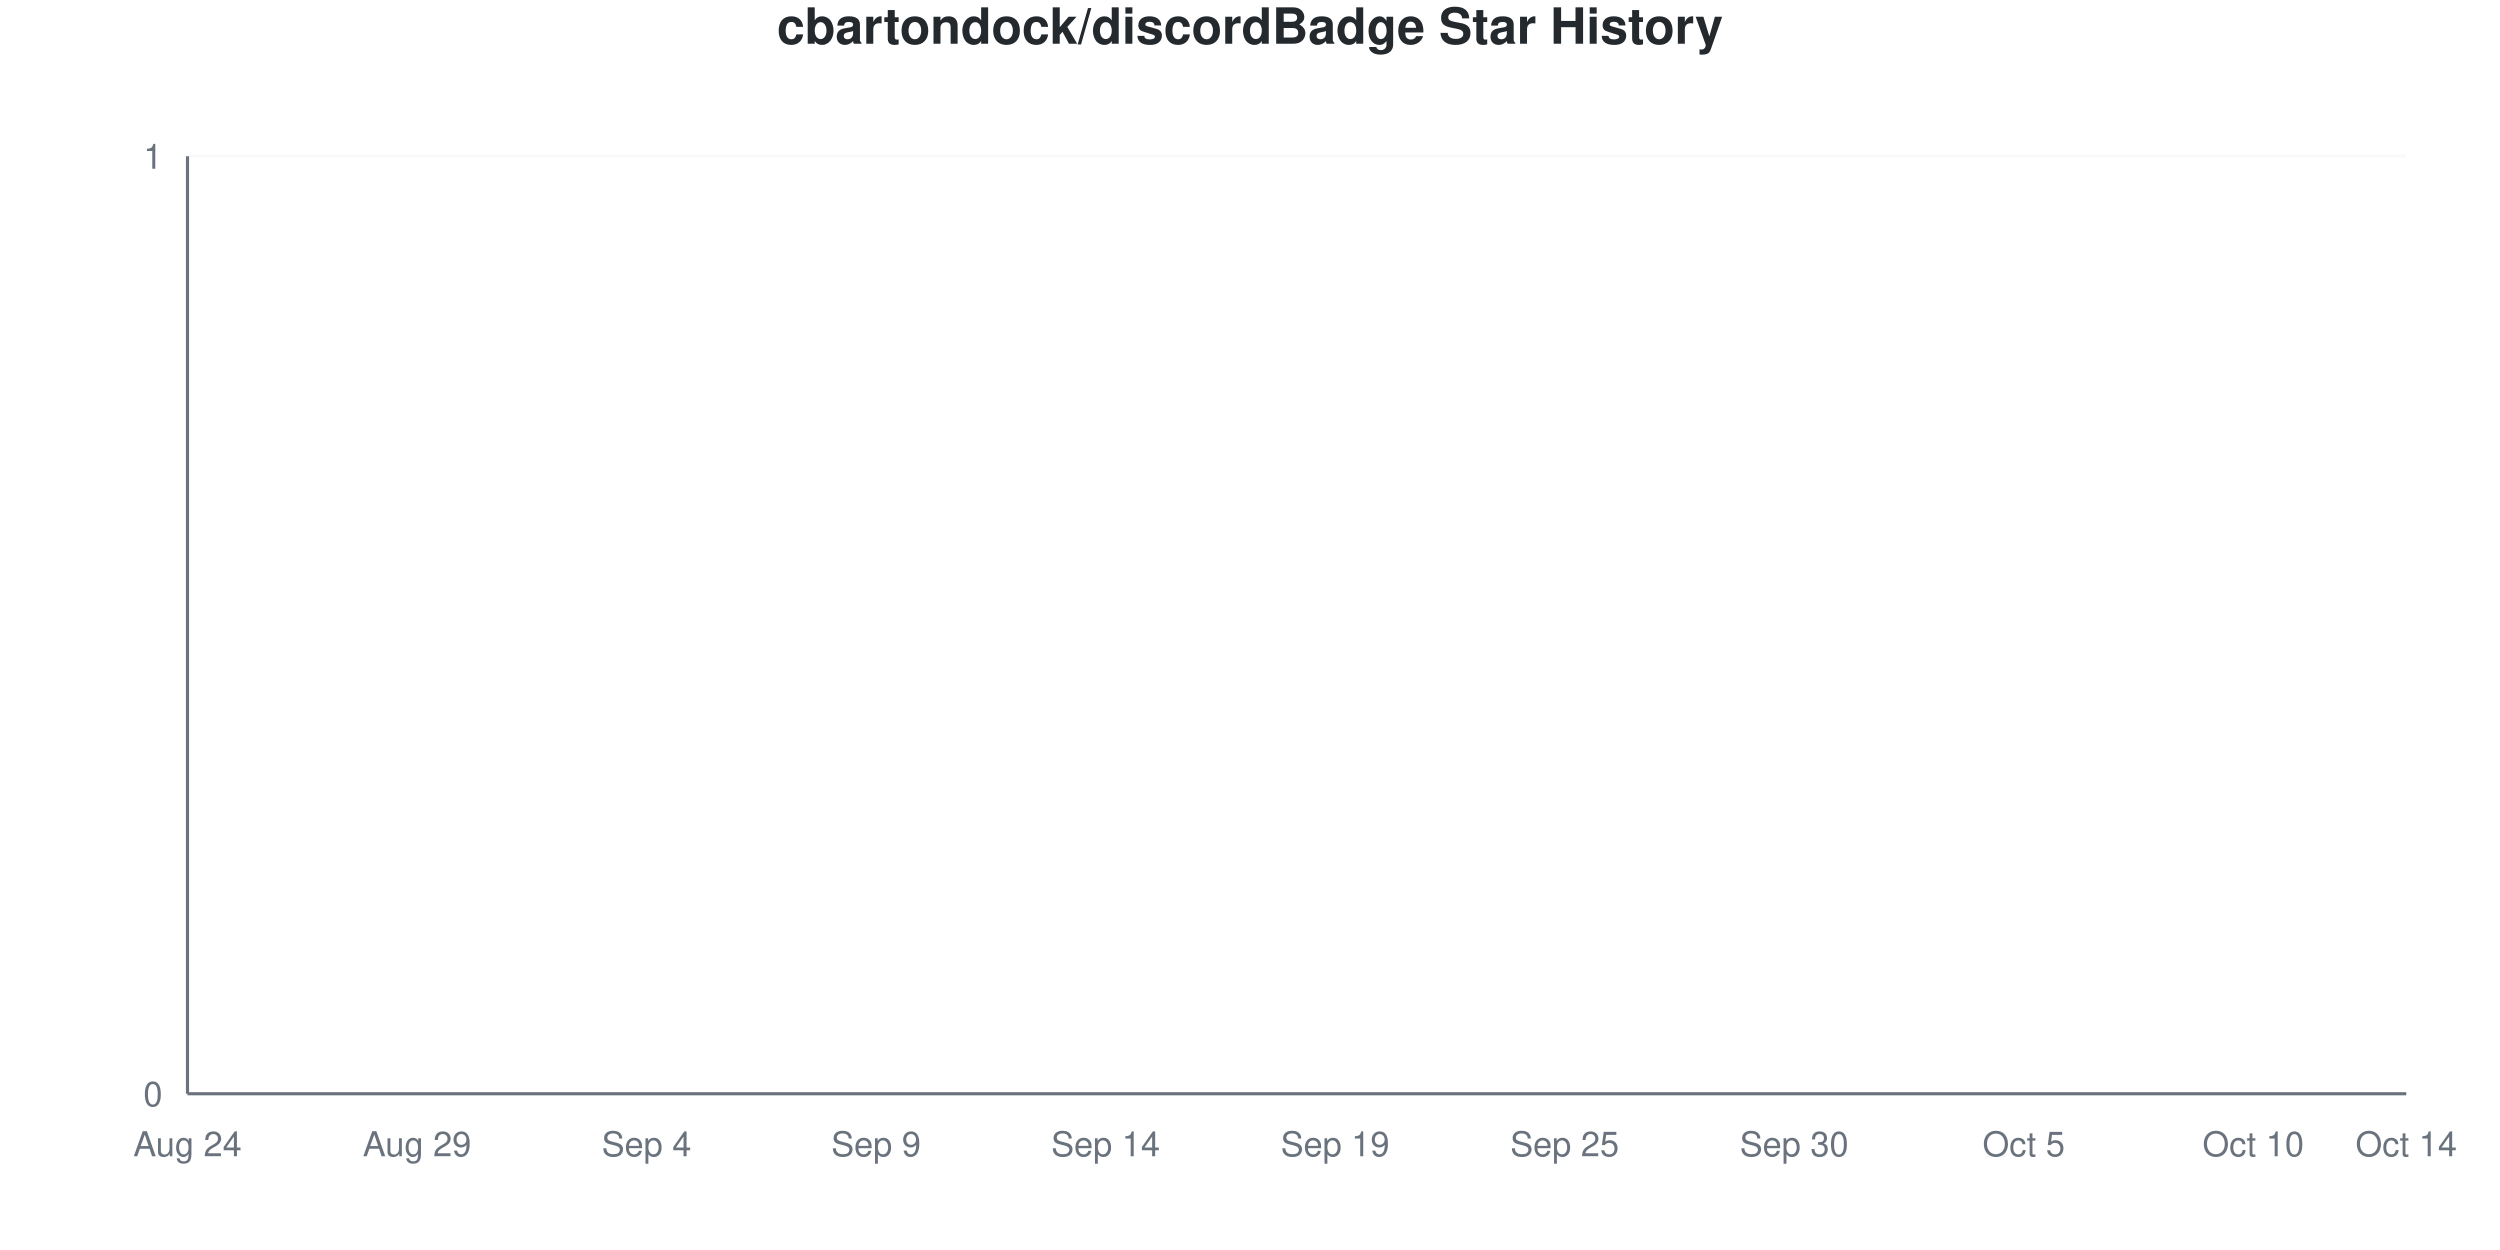
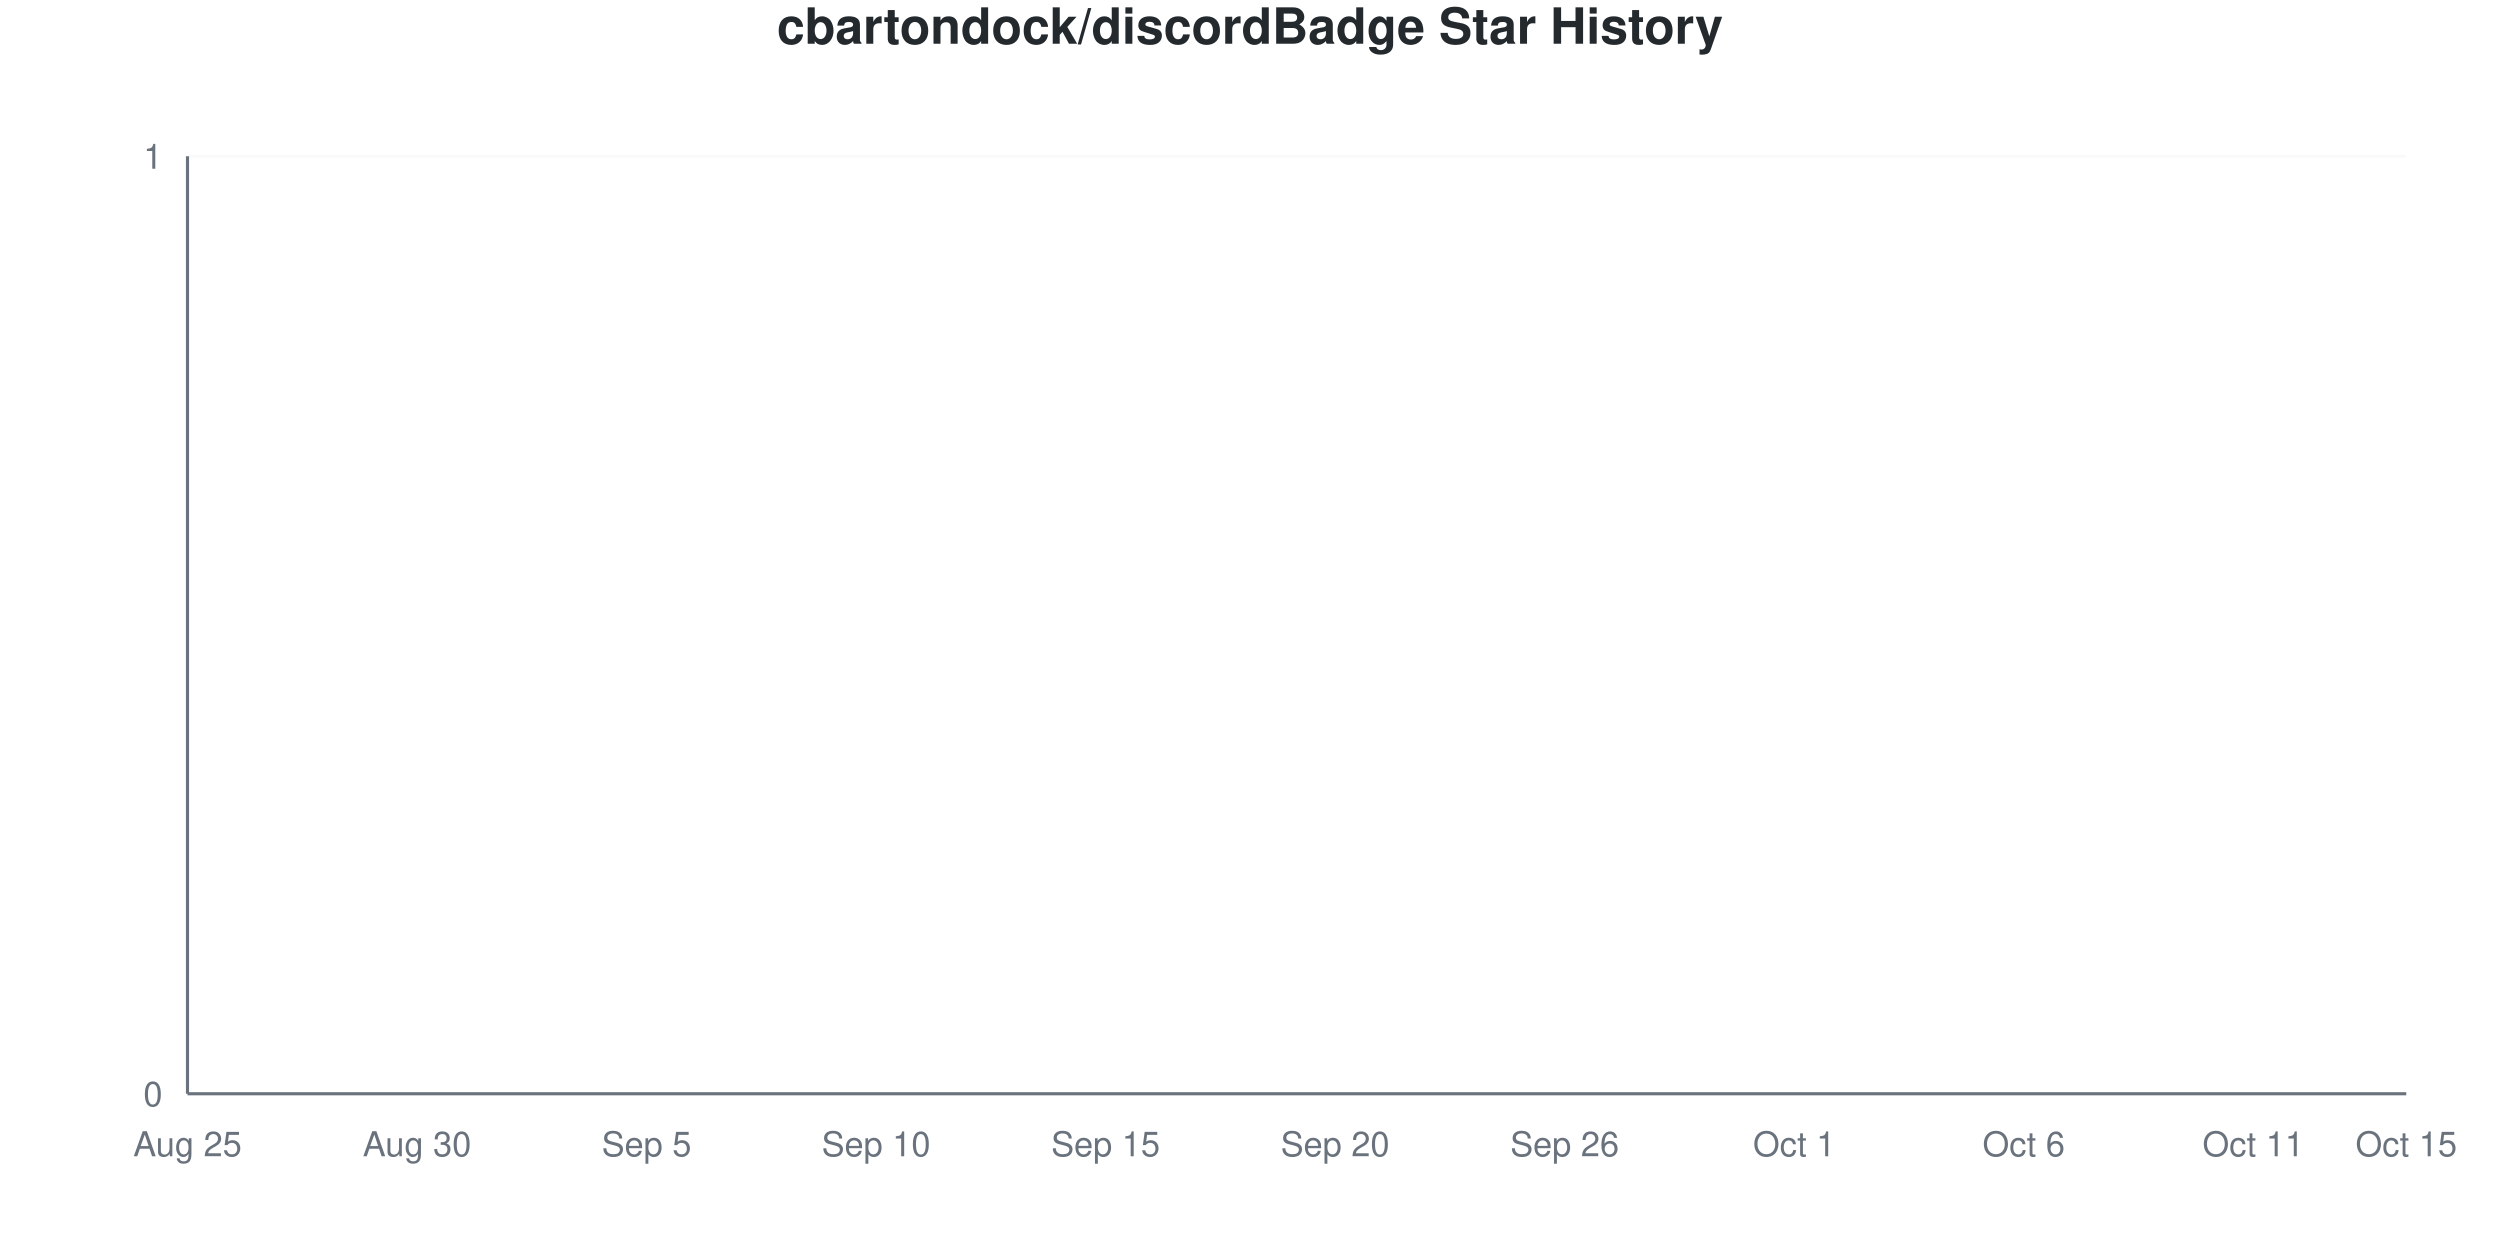
<svg xmlns="http://www.w3.org/2000/svg" viewBox="0 0 800 400" width="800" height="400">
  <style>
    @keyframes drawLine {
      to { stroke-dashoffset: 0; }
    }
    @keyframes fadeInPoint {
      from { opacity: 0; }
      to { opacity: 1; }
    }
    .data-line-0 {
      stroke-dasharray: 1065;
      stroke-dashoffset: 1065;
      animation: drawLine 2s ease-out forwards;
    }
    .data-point {
      opacity: 0;
      animation: fadeInPoint 0.5s ease-out forwards;
    }
    .chart-bg { fill: #fff; }
    .chart-text { fill: #24292e; }
    .chart-muted { fill: #6a737d; }
    .chart-grid { stroke: #eee; }
    .chart-axis { stroke: #6a737d; }
    @media (prefers-color-scheme: dark) {
      .chart-bg { fill: #0d1117; }
      .chart-text { fill: #e6edf3; }
      .chart-muted { fill: #8b949e; }
      .chart-grid { stroke: #21262d; }
      .chart-axis { stroke: #8b949e; }
    }
  </style>
  <rect width="800" height="400" class="chart-bg" />
  <text x="400" y="14" text-anchor="middle" class="chart-text" font-size="16" font-weight="bold" font-family="-apple-system, BlinkMacSystemFont, 'Segoe UI', Helvetica, Arial, sans-serif">cbartondock/discordBadge Star History</text>
  <g class="grid">
    <line x1="60" y1="350" x2="770" y2="350" class="chart-grid" stroke-opacity="0.3" />
    <text x="52" y="354" text-anchor="end" class="chart-muted" font-size="11" font-family="-apple-system, BlinkMacSystemFont, 'Segoe UI', Helvetica, Arial, sans-serif">0</text>
    <line x1="60" y1="50" x2="770" y2="50" class="chart-grid" stroke-opacity="0.3" />
    <text x="52" y="54" text-anchor="end" class="chart-muted" font-size="11" font-family="-apple-system, BlinkMacSystemFont, 'Segoe UI', Helvetica, Arial, sans-serif">1</text>
  </g>
  <g class="milestones">
    
  </g>
  <g class="x-axis">
-     <text x="60" y="370" text-anchor="middle" class="chart-muted" font-size="11" font-family="-apple-system, BlinkMacSystemFont, 'Segoe UI', Helvetica, Arial, sans-serif">Aug 24</text>
-     <text x="133.448" y="370" text-anchor="middle" class="chart-muted" font-size="11" font-family="-apple-system, BlinkMacSystemFont, 'Segoe UI', Helvetica, Arial, sans-serif">Aug 29</text>
-     <text x="206.897" y="370" text-anchor="middle" class="chart-muted" font-size="11" font-family="-apple-system, BlinkMacSystemFont, 'Segoe UI', Helvetica, Arial, sans-serif">Sep 4</text>
-     <text x="280.345" y="370" text-anchor="middle" class="chart-muted" font-size="11" font-family="-apple-system, BlinkMacSystemFont, 'Segoe UI', Helvetica, Arial, sans-serif">Sep 9</text>
-     <text x="353.793" y="370" text-anchor="middle" class="chart-muted" font-size="11" font-family="-apple-system, BlinkMacSystemFont, 'Segoe UI', Helvetica, Arial, sans-serif">Sep 14</text>
-     <text x="427.241" y="370" text-anchor="middle" class="chart-muted" font-size="11" font-family="-apple-system, BlinkMacSystemFont, 'Segoe UI', Helvetica, Arial, sans-serif">Sep 19</text>
-     <text x="500.69" y="370" text-anchor="middle" class="chart-muted" font-size="11" font-family="-apple-system, BlinkMacSystemFont, 'Segoe UI', Helvetica, Arial, sans-serif">Sep 25</text>
-     <text x="574.138" y="370" text-anchor="middle" class="chart-muted" font-size="11" font-family="-apple-system, BlinkMacSystemFont, 'Segoe UI', Helvetica, Arial, sans-serif">Sep 30</text>
-     <text x="647.586" y="370" text-anchor="middle" class="chart-muted" font-size="11" font-family="-apple-system, BlinkMacSystemFont, 'Segoe UI', Helvetica, Arial, sans-serif">Oct 5</text>
-     <text x="721.034" y="370" text-anchor="middle" class="chart-muted" font-size="11" font-family="-apple-system, BlinkMacSystemFont, 'Segoe UI', Helvetica, Arial, sans-serif">Oct 10</text>
-     <text x="770" y="370" text-anchor="middle" class="chart-muted" font-size="11" font-family="-apple-system, BlinkMacSystemFont, 'Segoe UI', Helvetica, Arial, sans-serif">Oct 14</text>
+     <text x="60" y="370" text-anchor="middle" class="chart-muted" font-size="11" font-family="-apple-system, BlinkMacSystemFont, 'Segoe UI', Helvetica, Arial, sans-serif">Aug 25</text>
+     <text x="133.448" y="370" text-anchor="middle" class="chart-muted" font-size="11" font-family="-apple-system, BlinkMacSystemFont, 'Segoe UI', Helvetica, Arial, sans-serif">Aug 30</text>
+     <text x="206.897" y="370" text-anchor="middle" class="chart-muted" font-size="11" font-family="-apple-system, BlinkMacSystemFont, 'Segoe UI', Helvetica, Arial, sans-serif">Sep 5</text>
+     <text x="280.345" y="370" text-anchor="middle" class="chart-muted" font-size="11" font-family="-apple-system, BlinkMacSystemFont, 'Segoe UI', Helvetica, Arial, sans-serif">Sep 10</text>
+     <text x="353.793" y="370" text-anchor="middle" class="chart-muted" font-size="11" font-family="-apple-system, BlinkMacSystemFont, 'Segoe UI', Helvetica, Arial, sans-serif">Sep 15</text>
+     <text x="427.241" y="370" text-anchor="middle" class="chart-muted" font-size="11" font-family="-apple-system, BlinkMacSystemFont, 'Segoe UI', Helvetica, Arial, sans-serif">Sep 20</text>
+     <text x="500.69" y="370" text-anchor="middle" class="chart-muted" font-size="11" font-family="-apple-system, BlinkMacSystemFont, 'Segoe UI', Helvetica, Arial, sans-serif">Sep 26</text>
+     <text x="574.138" y="370" text-anchor="middle" class="chart-muted" font-size="11" font-family="-apple-system, BlinkMacSystemFont, 'Segoe UI', Helvetica, Arial, sans-serif">Oct 1</text>
+     <text x="647.586" y="370" text-anchor="middle" class="chart-muted" font-size="11" font-family="-apple-system, BlinkMacSystemFont, 'Segoe UI', Helvetica, Arial, sans-serif">Oct 6</text>
+     <text x="721.034" y="370" text-anchor="middle" class="chart-muted" font-size="11" font-family="-apple-system, BlinkMacSystemFont, 'Segoe UI', Helvetica, Arial, sans-serif">Oct 11</text>
+     <text x="770" y="370" text-anchor="middle" class="chart-muted" font-size="11" font-family="-apple-system, BlinkMacSystemFont, 'Segoe UI', Helvetica, Arial, sans-serif">Oct 15</text>
  </g>
  <line x1="60" y1="50" x2="60" y2="350" class="chart-axis" stroke-width="1" />
  <line x1="60" y1="350" x2="770" y2="350" class="chart-axis" stroke-width="1" />
  <path d="M60,350 L60,350 C68.161,350 76.322,350 84.483,350 C92.644,350 100.805,350 108.966,350 C117.126,350 125.287,350 133.448,350 C141.609,350 149.77,350 157.931,350 C166.092,350 174.253,350 182.414,350 C190.575,350 198.736,350 206.897,350 C215.057,350 223.218,350 231.379,350 C239.54,350 247.701,350 255.862,350 C264.023,350 272.184,350 280.345,350 C288.506,350 296.667,350 304.828,350 C312.989,350 321.149,350 329.31,350 C337.471,350 345.632,350 353.793,350 C361.954,350 370.115,350 378.276,350 C386.437,350 394.598,350 402.759,350 C410.92,350 419.08,350 427.241,350 C435.402,350 443.563,350 451.724,350 C459.885,350 468.046,350 476.207,350 C484.368,350 492.529,350 500.69,350 C508.851,350 517.011,350 525.172,350 C533.333,350 541.494,350 549.655,350 C557.816,350 565.977,350 574.138,350 C582.299,350 590.46,350 598.621,350 C606.782,350 614.943,350 623.103,350 C631.264,350 639.425,350 647.586,350 C655.747,350 663.908,350 672.069,350 C680.23,350 688.391,350 696.552,350 C704.713,350 712.874,350 721.034,350 C729.195,350 737.356,350 745.517,350 C753.678,350 761.839,350 770,350 L770,350 L60,350 Z" fill="#dfb317" fill-opacity="0.1" />
  <path d="M60,350 L60,350 C68.161,350 76.322,350 84.483,350 C92.644,350 100.805,350 108.966,350 C117.126,350 125.287,350 133.448,350 C141.609,350 149.77,350 157.931,350 C166.092,350 174.253,350 182.414,350 C190.575,350 198.736,350 206.897,350 C215.057,350 223.218,350 231.379,350 C239.54,350 247.701,350 255.862,350 C264.023,350 272.184,350 280.345,350 C288.506,350 296.667,350 304.828,350 C312.989,350 321.149,350 329.31,350 C337.471,350 345.632,350 353.793,350 C361.954,350 370.115,350 378.276,350 C386.437,350 394.598,350 402.759,350 C410.92,350 419.08,350 427.241,350 C435.402,350 443.563,350 451.724,350 C459.885,350 468.046,350 476.207,350 C484.368,350 492.529,350 500.69,350 C508.851,350 517.011,350 525.172,350 C533.333,350 541.494,350 549.655,350 C557.816,350 565.977,350 574.138,350 C582.299,350 590.46,350 598.621,350 C606.782,350 614.943,350 623.103,350 C631.264,350 639.425,350 647.586,350 C655.747,350 663.908,350 672.069,350 C680.23,350 688.391,350 696.552,350 C704.713,350 712.874,350 721.034,350 C729.195,350 737.356,350 745.517,350 C753.678,350 761.839,350 770,350" fill="none" stroke="#dfb317" stroke-width="2.5" class="data-line-0" />
  <g class="points">
    <circle cx="60" cy="350" r="4" fill="#dfb317" class="data-point" style="animation-delay: 1.50s" />
    <circle cx="84.483" cy="350" r="4" fill="#dfb317" class="data-point" style="animation-delay: 1.55s" />
    <circle cx="108.966" cy="350" r="4" fill="#dfb317" class="data-point" style="animation-delay: 1.60s" />
    <circle cx="133.448" cy="350" r="4" fill="#dfb317" class="data-point" style="animation-delay: 1.65s" />
    <circle cx="157.931" cy="350" r="4" fill="#dfb317" class="data-point" style="animation-delay: 1.70s" />
    <circle cx="182.414" cy="350" r="4" fill="#dfb317" class="data-point" style="animation-delay: 1.75s" />
    <circle cx="206.897" cy="350" r="4" fill="#dfb317" class="data-point" style="animation-delay: 1.80s" />
    <circle cx="231.379" cy="350" r="4" fill="#dfb317" class="data-point" style="animation-delay: 1.85s" />
    <circle cx="255.862" cy="350" r="4" fill="#dfb317" class="data-point" style="animation-delay: 1.90s" />
    <circle cx="280.345" cy="350" r="4" fill="#dfb317" class="data-point" style="animation-delay: 1.95s" />
    <circle cx="304.828" cy="350" r="4" fill="#dfb317" class="data-point" style="animation-delay: 2.00s" />
    <circle cx="329.31" cy="350" r="4" fill="#dfb317" class="data-point" style="animation-delay: 2.05s" />
    <circle cx="353.793" cy="350" r="4" fill="#dfb317" class="data-point" style="animation-delay: 2.10s" />
    <circle cx="378.276" cy="350" r="4" fill="#dfb317" class="data-point" style="animation-delay: 2.15s" />
    <circle cx="402.759" cy="350" r="4" fill="#dfb317" class="data-point" style="animation-delay: 2.20s" />
    <circle cx="427.241" cy="350" r="4" fill="#dfb317" class="data-point" style="animation-delay: 2.25s" />
    <circle cx="451.724" cy="350" r="4" fill="#dfb317" class="data-point" style="animation-delay: 2.30s" />
    <circle cx="476.207" cy="350" r="4" fill="#dfb317" class="data-point" style="animation-delay: 2.35s" />
    <circle cx="500.69" cy="350" r="4" fill="#dfb317" class="data-point" style="animation-delay: 2.40s" />
    <circle cx="525.172" cy="350" r="4" fill="#dfb317" class="data-point" style="animation-delay: 2.45s" />
    <circle cx="549.655" cy="350" r="4" fill="#dfb317" class="data-point" style="animation-delay: 2.50s" />
    <circle cx="574.138" cy="350" r="4" fill="#dfb317" class="data-point" style="animation-delay: 2.55s" />
    <circle cx="598.621" cy="350" r="4" fill="#dfb317" class="data-point" style="animation-delay: 2.60s" />
    <circle cx="623.103" cy="350" r="4" fill="#dfb317" class="data-point" style="animation-delay: 2.65s" />
    <circle cx="647.586" cy="350" r="4" fill="#dfb317" class="data-point" style="animation-delay: 2.70s" />
    <circle cx="672.069" cy="350" r="4" fill="#dfb317" class="data-point" style="animation-delay: 2.75s" />
    <circle cx="696.552" cy="350" r="4" fill="#dfb317" class="data-point" style="animation-delay: 2.80s" />
    <circle cx="721.034" cy="350" r="4" fill="#dfb317" class="data-point" style="animation-delay: 2.85s" />
    <circle cx="745.517" cy="350" r="4" fill="#dfb317" class="data-point" style="animation-delay: 2.90s" />
    <circle cx="770" cy="350" r="4" fill="#dfb317" class="data-point" style="animation-delay: 2.95s" />
  </g>
</svg>
